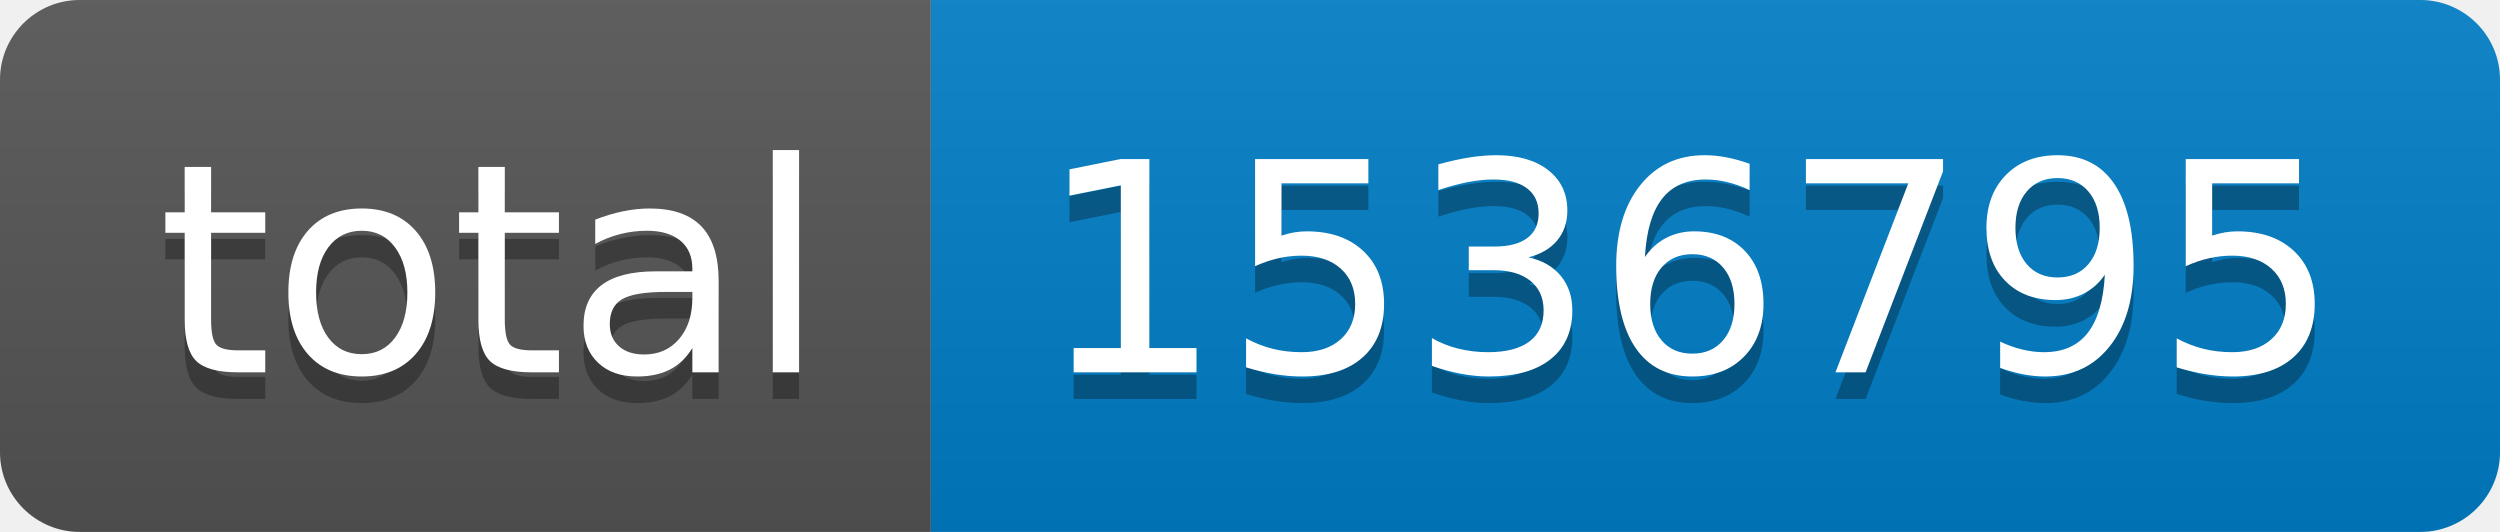
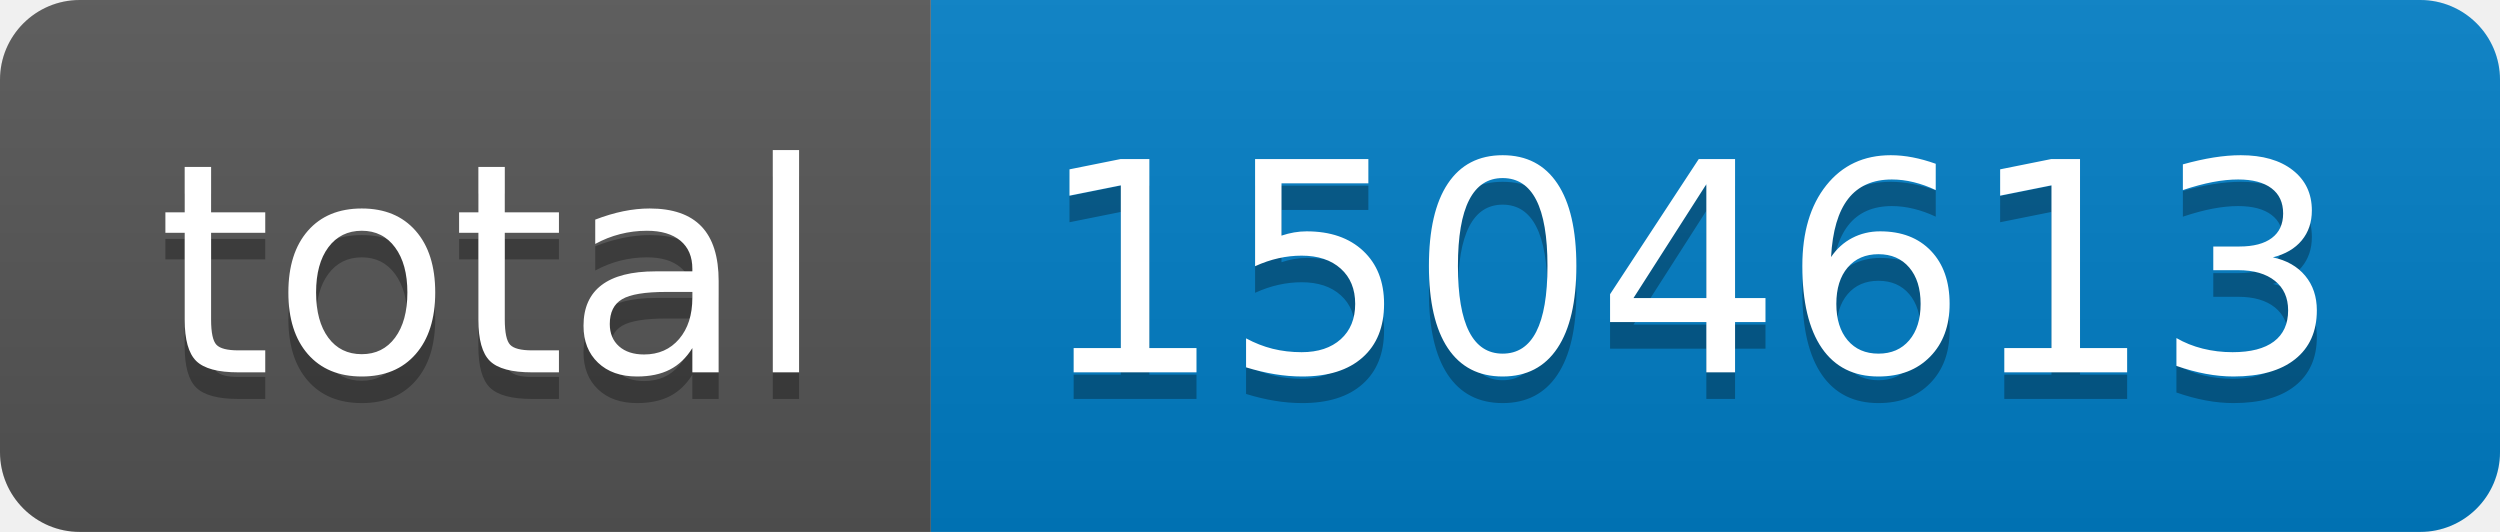
- <svg xmlns="http://www.w3.org/2000/svg" width="94" height="20" role="img" aria-label="total: 1536795">
+ <svg xmlns="http://www.w3.org/2000/svg" width="94" height="20" role="img" aria-label="total: 1504613">
  <linearGradient id="s" x2="0" y2="100%">
    <stop offset="0" stop-color="#bbb" stop-opacity=".1" />
    <stop offset="1" stop-opacity=".1" />
  </linearGradient>
  <clipPath id="r">
    <rect width="94" height="20" rx="3" fill="#fff" />
  </clipPath>
  <g clip-path="url(#r)">
    <rect width="35" height="20" fill="#555" />
    <rect x="35" width="59" height="20" fill="#007ec6" />
    <rect width="94" height="20" fill="url(#s)" />
  </g>
  <g fill="#fff" text-anchor="middle" font-family="Verdana,Geneva,DejaVu Sans,sans-serif" text-rendering="geometricPrecision" font-size="110">
    <text aria-hidden="true" x="185" y="150" fill="#010101" fill-opacity=".3" transform="scale(.1)" textLength="250">total</text>
    <text x="185" y="140" transform="scale(.1)" fill="#fff" textLength="250">total</text>
-     <text aria-hidden="true" x="635" y="150" fill="#010101" fill-opacity=".3" transform="scale(.1)" textLength="490">1536795</text>
-     <text x="635" y="140" transform="scale(.1)" fill="#fff" textLength="490">1536795</text>
+     <text aria-hidden="true" x="635" y="150" fill="#010101" fill-opacity=".3" transform="scale(.1)" textLength="490">1504613</text>
+     <text x="635" y="140" transform="scale(.1)" fill="#fff" textLength="490">1504613</text>
  </g>
</svg>
